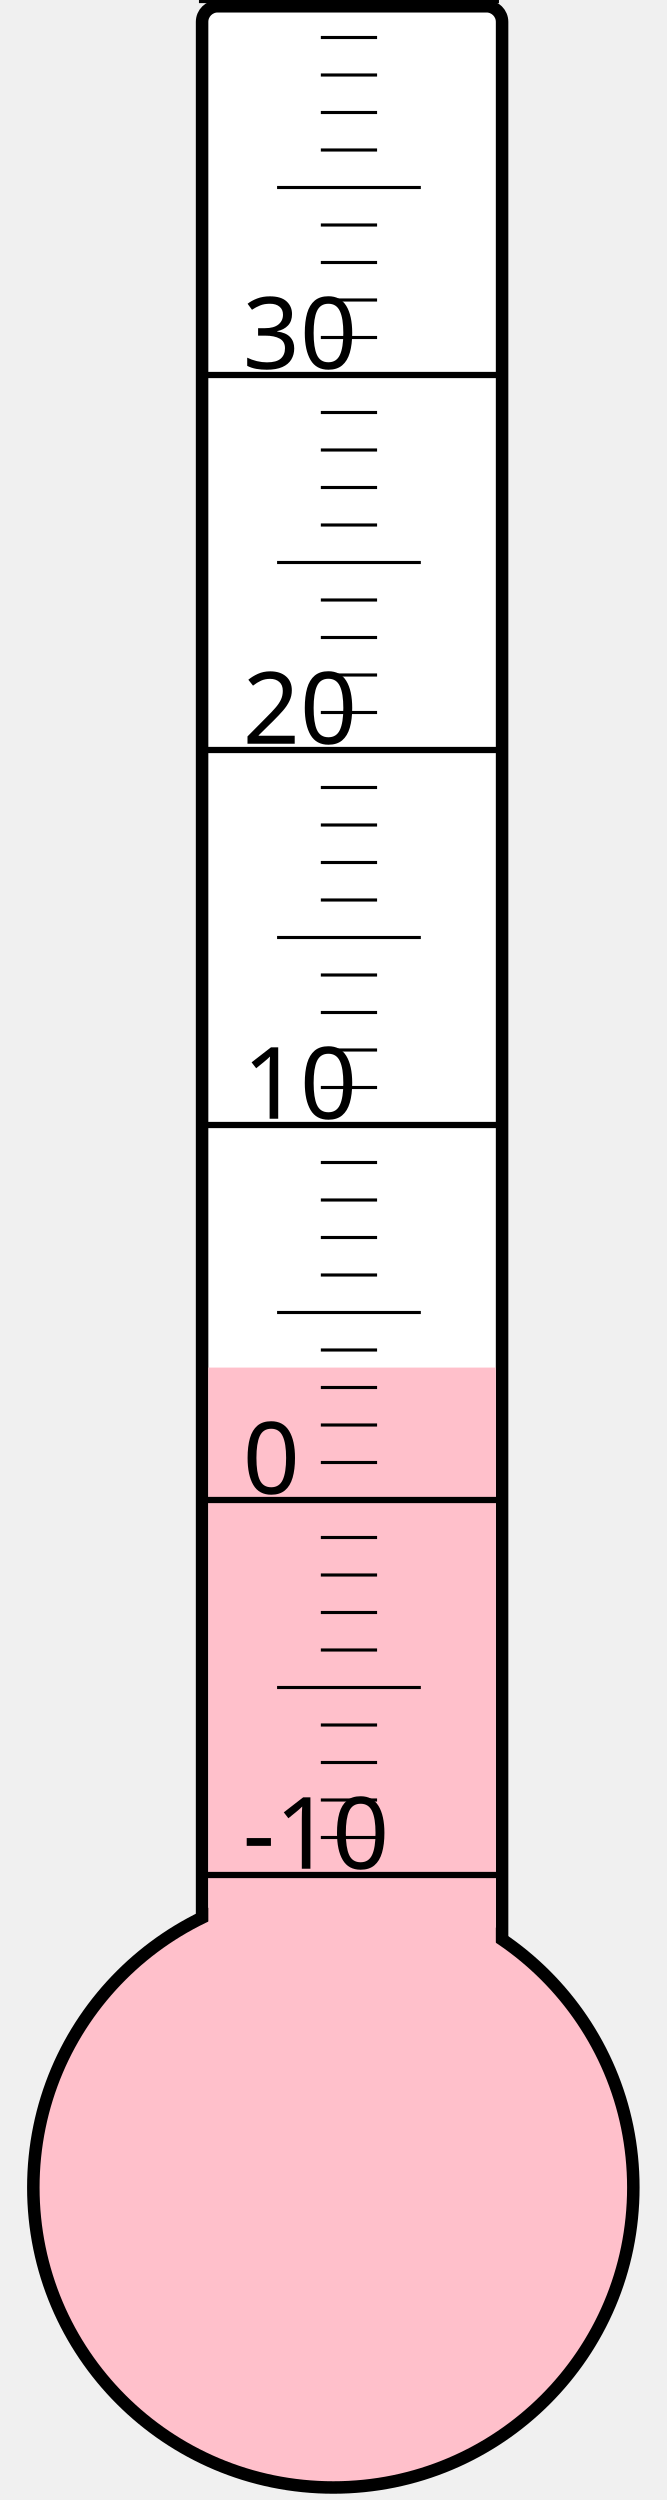
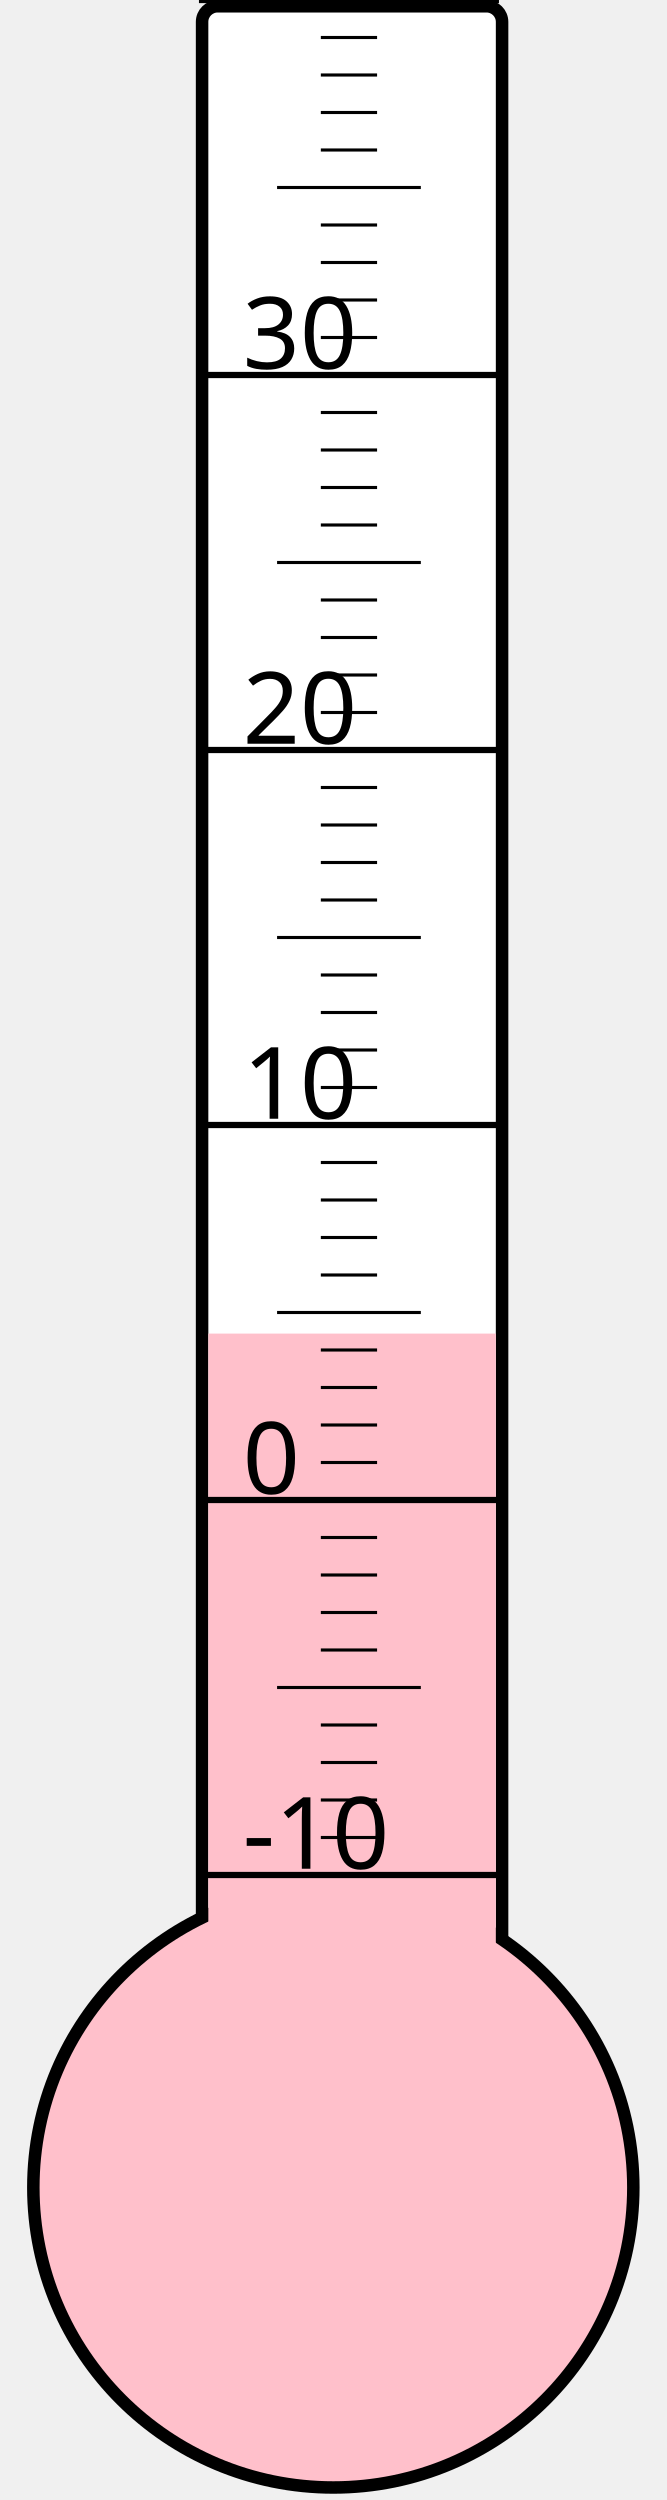
<svg xmlns="http://www.w3.org/2000/svg" width="40px" height="150px" viewBox="0 0 200 800">
  <rect width="200" height="800" x="0" y="0" style="fill: #ffffeb; fill-opacity: 0;" />
  <rect width="96" height="680" x="58" y="2" rx="5" ry="5" style="fill: white; fill-opacity: 1; stroke: black; stroke-width: 4;" />
  <circle cx="100" cy="700" r="96" style="fill: pink; stroke: black; stroke-width: 4;" />
-   <rect width="92" height="262.375" x="60" y="437.625" style="fill: pink; fill-opacity: 1; stroke-width: 0;" />
+   <rect width="92" height="273.25" x="60" y="426.75" style="fill: pink; fill-opacity: 1; stroke-width: 0;" />
  <text x="71" y="598" style="font-family: sans-serif; font-size: 24pt;">-10</text>
  <text x="71" y="478" style="font-family: sans-serif; font-size: 24pt;">0</text>
  <text x="71" y="358" style="font-family: sans-serif; font-size: 24pt;">10</text>
  <text x="71" y="238" style="font-family: sans-serif; font-size: 24pt;">20</text>
  <text x="71" y="118" style="font-family: sans-serif; font-size: 24pt;">30</text>
  <g style="stroke: black;">
    <line x1="57" y1="600" x2="153" y2="600" style="stroke-width: 2;" />
    <line x1="96" y1="588" x2="114" y2="588" style="stroke-width: 1;" />
    <line x1="96" y1="576" x2="114" y2="576" style="stroke-width: 1;" />
    <line x1="96" y1="564" x2="114" y2="564" style="stroke-width: 1;" />
    <line x1="96" y1="552" x2="114" y2="552" style="stroke-width: 1;" />
    <line x1="82" y1="540" x2="128" y2="540" style="stroke-width: 1;" />
    <line x1="96" y1="528" x2="114" y2="528" style="stroke-width: 1;" />
    <line x1="96" y1="516" x2="114" y2="516" style="stroke-width: 1;" />
    <line x1="96" y1="504" x2="114" y2="504" style="stroke-width: 1;" />
    <line x1="96" y1="492" x2="114" y2="492" style="stroke-width: 1;" />
    <line x1="57" y1="480" x2="153" y2="480" style="stroke-width: 2;" />
    <line x1="96" y1="468" x2="114" y2="468" style="stroke-width: 1;" />
    <line x1="96" y1="456" x2="114" y2="456" style="stroke-width: 1;" />
    <line x1="96" y1="444" x2="114" y2="444" style="stroke-width: 1;" />
    <line x1="96" y1="432" x2="114" y2="432" style="stroke-width: 1;" />
    <line x1="82" y1="420" x2="128" y2="420" style="stroke-width: 1;" />
    <line x1="96" y1="408" x2="114" y2="408" style="stroke-width: 1;" />
    <line x1="96" y1="396" x2="114" y2="396" style="stroke-width: 1;" />
    <line x1="96" y1="384" x2="114" y2="384" style="stroke-width: 1;" />
    <line x1="96" y1="372" x2="114" y2="372" style="stroke-width: 1;" />
    <line x1="57" y1="360" x2="153" y2="360" style="stroke-width: 2;" />
    <line x1="96" y1="348" x2="114" y2="348" style="stroke-width: 1;" />
    <line x1="96" y1="336" x2="114" y2="336" style="stroke-width: 1;" />
    <line x1="96" y1="324" x2="114" y2="324" style="stroke-width: 1;" />
    <line x1="96" y1="312" x2="114" y2="312" style="stroke-width: 1;" />
    <line x1="82" y1="300" x2="128" y2="300" style="stroke-width: 1;" />
    <line x1="96" y1="288" x2="114" y2="288" style="stroke-width: 1;" />
    <line x1="96" y1="276" x2="114" y2="276" style="stroke-width: 1;" />
    <line x1="96" y1="264" x2="114" y2="264" style="stroke-width: 1;" />
    <line x1="96" y1="252" x2="114" y2="252" style="stroke-width: 1;" />
    <line x1="57" y1="240" x2="153" y2="240" style="stroke-width: 2;" />
    <line x1="96" y1="228" x2="114" y2="228" style="stroke-width: 1;" />
    <line x1="96" y1="216" x2="114" y2="216" style="stroke-width: 1;" />
    <line x1="96" y1="204" x2="114" y2="204" style="stroke-width: 1;" />
    <line x1="96" y1="192" x2="114" y2="192" style="stroke-width: 1;" />
    <line x1="82" y1="180" x2="128" y2="180" style="stroke-width: 1;" />
    <line x1="96" y1="168" x2="114" y2="168" style="stroke-width: 1;" />
    <line x1="96" y1="156" x2="114" y2="156" style="stroke-width: 1;" />
    <line x1="96" y1="144" x2="114" y2="144" style="stroke-width: 1;" />
    <line x1="96" y1="132" x2="114" y2="132" style="stroke-width: 1;" />
    <line x1="57" y1="120" x2="153" y2="120" style="stroke-width: 2;" />
    <line x1="96" y1="108" x2="114" y2="108" style="stroke-width: 1;" />
    <line x1="96" y1="96" x2="114" y2="96" style="stroke-width: 1;" />
    <line x1="96" y1="84" x2="114" y2="84" style="stroke-width: 1;" />
    <line x1="96" y1="72" x2="114" y2="72" style="stroke-width: 1;" />
    <line x1="82" y1="60" x2="128" y2="60" style="stroke-width: 1;" />
    <line x1="96" y1="48" x2="114" y2="48" style="stroke-width: 1;" />
    <line x1="96" y1="36" x2="114" y2="36" style="stroke-width: 1;" />
    <line x1="96" y1="24" x2="114" y2="24" style="stroke-width: 1;" />
    <line x1="96" y1="12" x2="114" y2="12" style="stroke-width: 1;" />
    <line x1="57" y1="0" x2="153" y2="0" style="stroke-width: 2;" />
  </g>
</svg>
